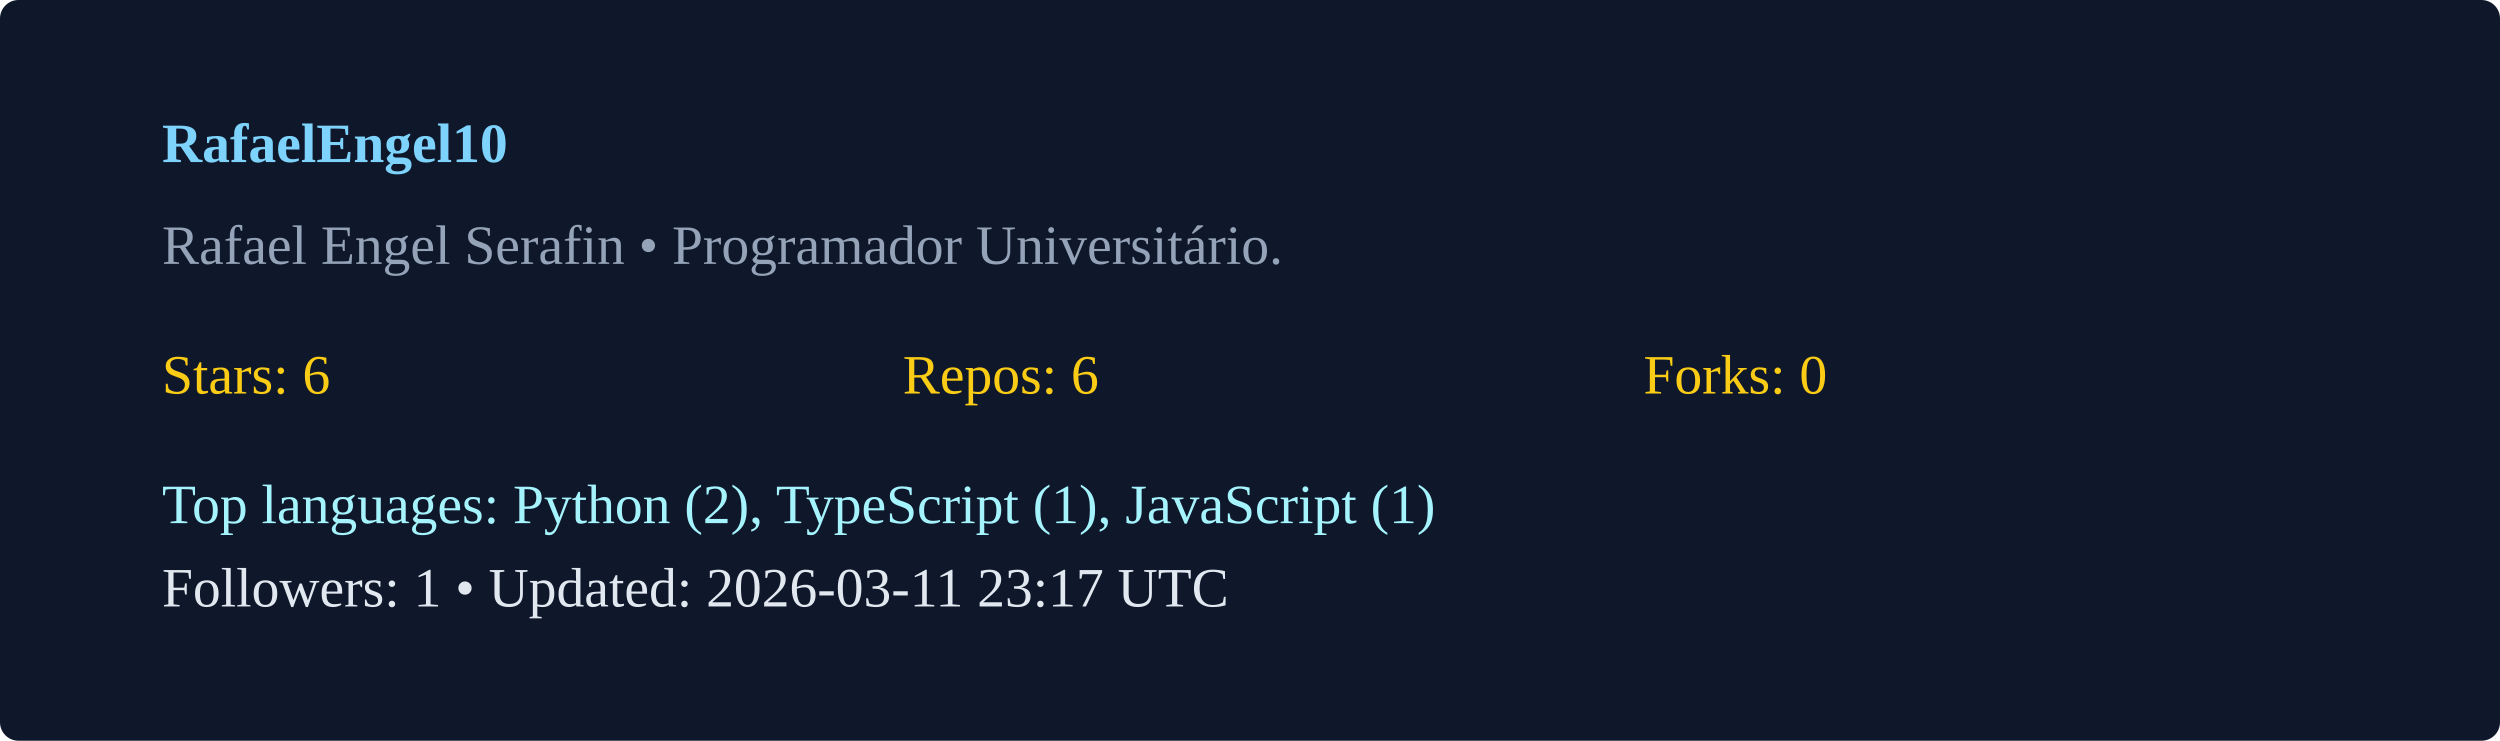
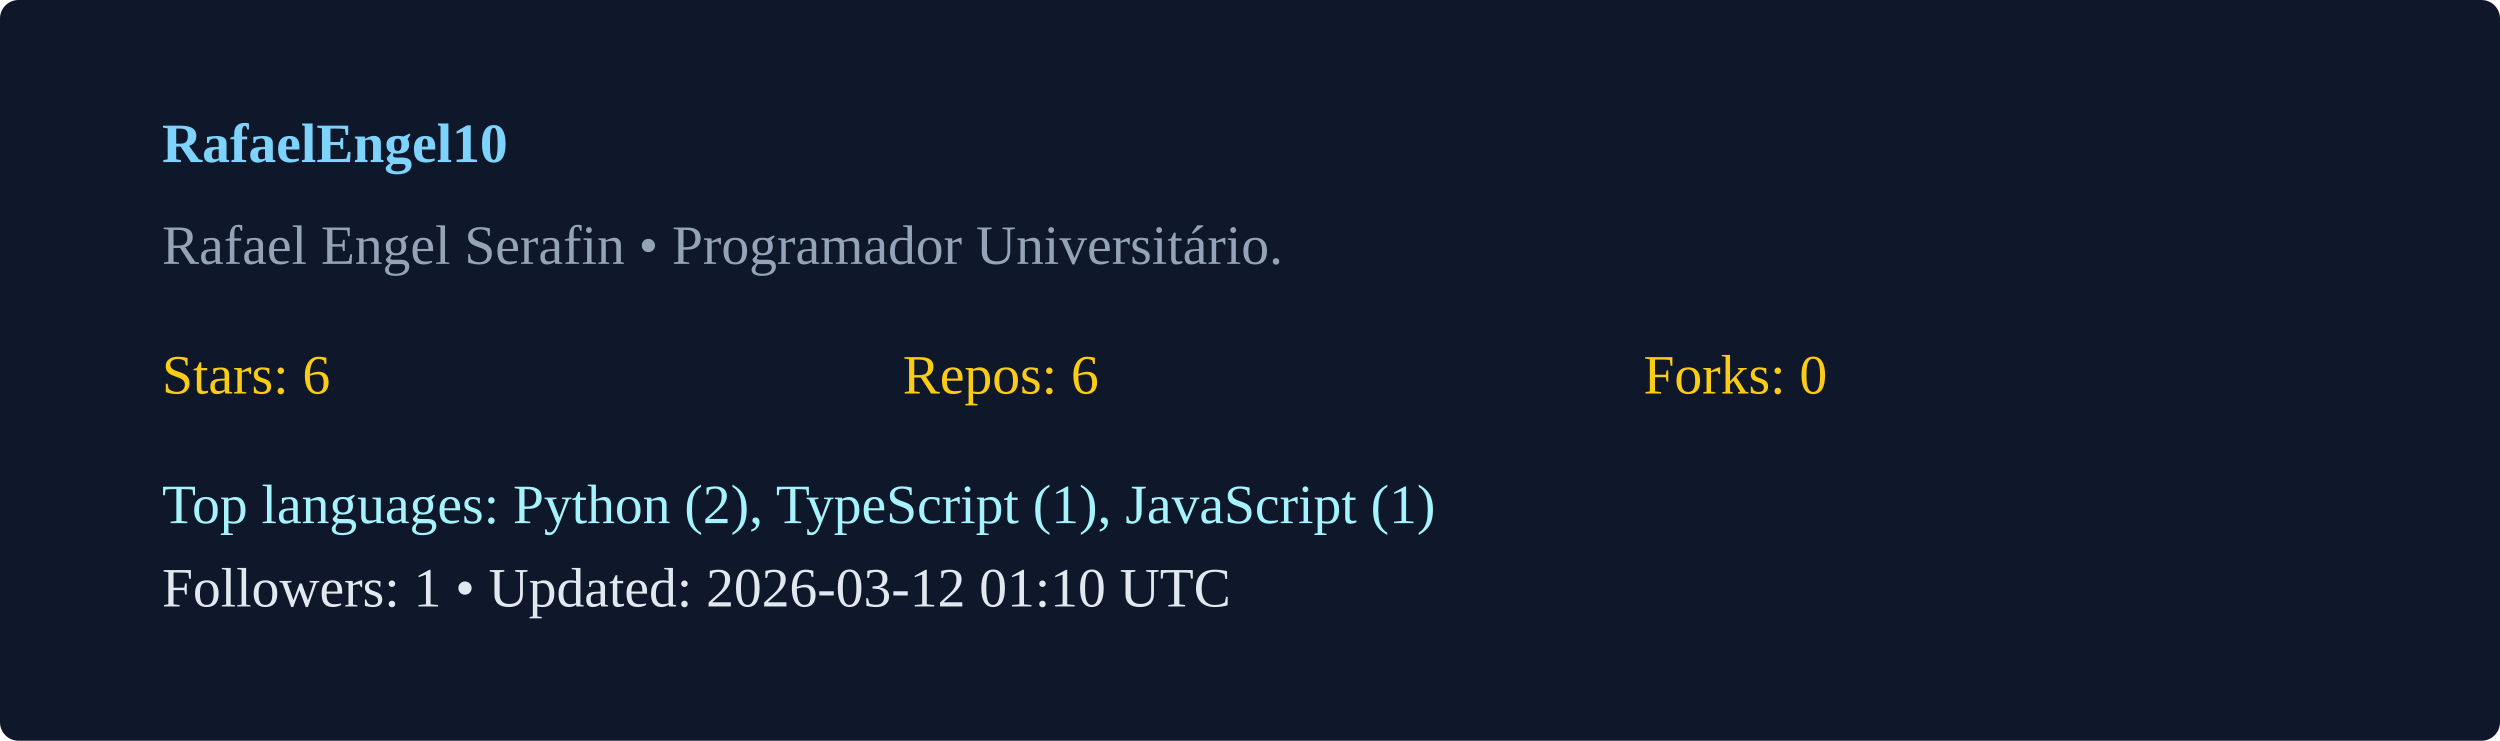
<svg xmlns="http://www.w3.org/2000/svg" width="540" height="160" viewBox="0 0 540 160">
  <rect width="100%" height="100%" rx="4" fill="#0f172a" />
  <g transform="translate(35,35)">
    <text x="0" y="0" fill="#7dd3fc" font-weight="600">RafaelEngel10</text>
    <text x="0" y="22" fill="#94a3b8">Rafael Engel Serafin  • Programador Universitário. </text>
    <g transform="translate(0,50)">
      <text x="0" y="0" fill="#facc15">Stars: 6</text>
      <text x="160" y="0" fill="#facc15">Repos: 6</text>
      <text x="320" y="0" fill="#facc15">Forks: 0</text>
      <text x="0" y="28" fill="#a5f3fc">Top languages: Python (2), TypeScript (1), JavaScript (1)</text>
-       <text x="0" y="46" fill="#e2e8f0">Followers: 1 • Updated: 2026-03-11 23:17 UTC</text>
+       <text x="0" y="46" fill="#e2e8f0">Followers: 1 • Updated: 2026-03-12 01:10 UTC</text>
    </g>
  </g>
</svg>
